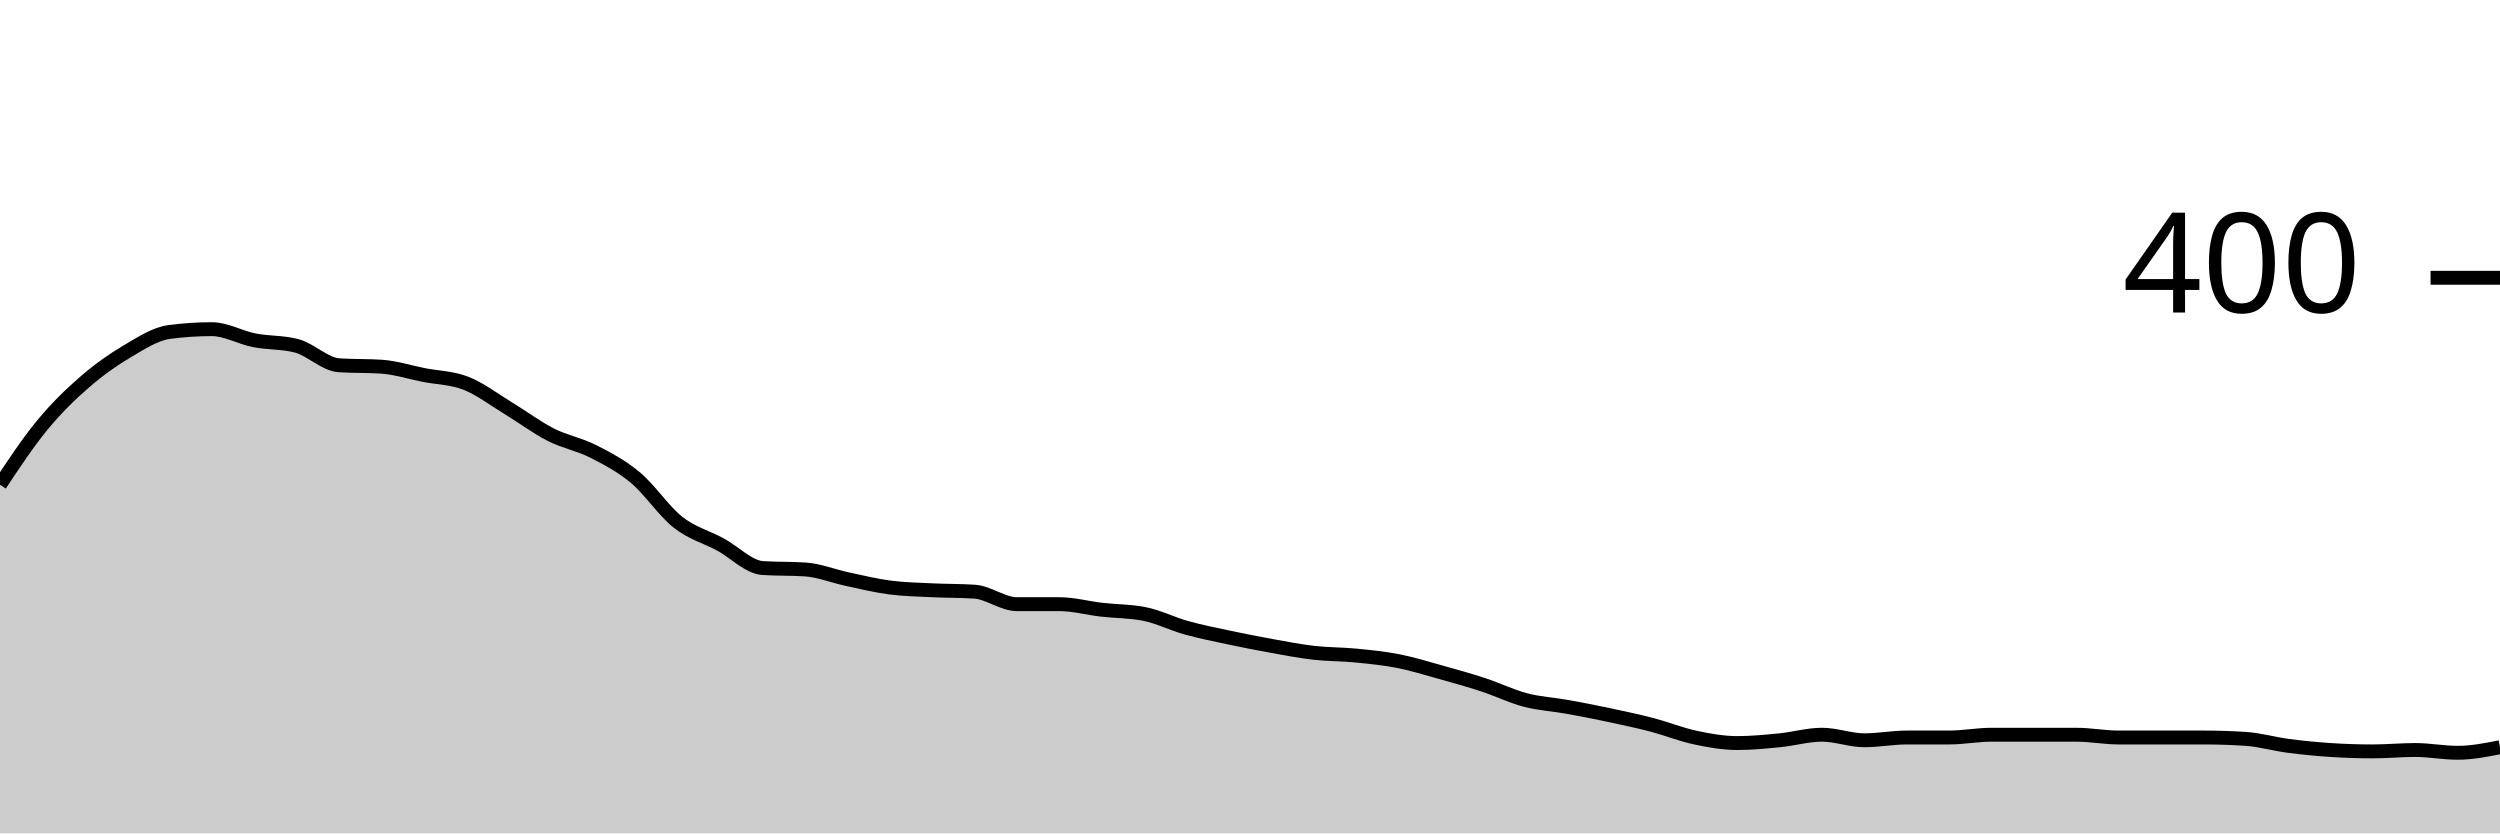
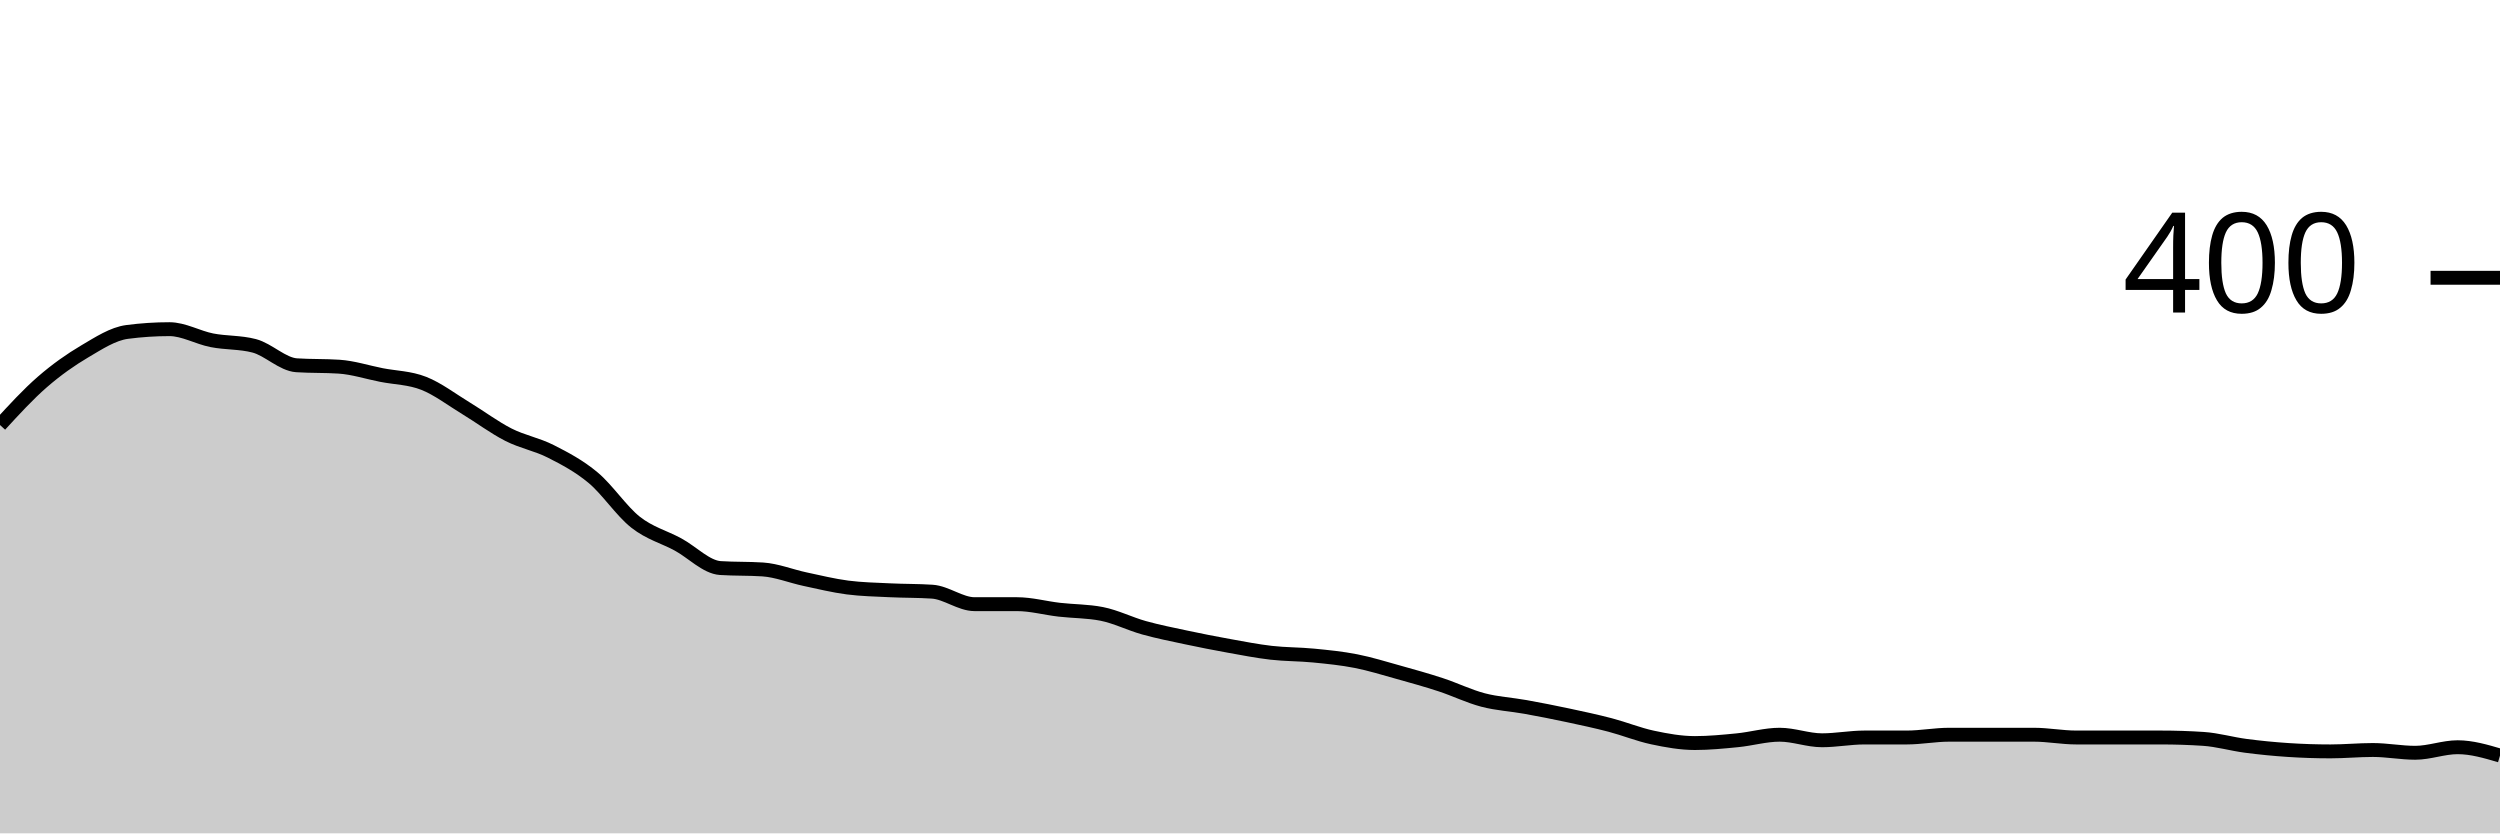
<svg xmlns="http://www.w3.org/2000/svg" viewBox="0 0 180 60">
  <g transform="translate(0,20)">
-     <path class="area" fill="rgba(0, 0, 0, 0.2)" d="M0,14.9C1.017,13.367,2.034,11.833,3.051,10.6C4.068,9.367,5.085,8.383,6.102,7.5C7.119,6.617,8.136,5.9,9.153,5.3C10.169,4.7,11.186,4.033,12.203,3.9C13.22,3.767,14.237,3.7,15.254,3.7C16.271,3.7,17.288,4.3,18.305,4.5C19.322,4.7,20.339,4.633,21.356,4.9C22.373,5.167,23.39,6.233,24.407,6.3C25.424,6.367,26.441,6.333,27.458,6.4C28.475,6.467,29.492,6.8,30.508,7C31.525,7.2,32.542,7.2,33.559,7.6C34.576,8,35.593,8.783,36.61,9.4C37.627,10.017,38.644,10.783,39.661,11.3C40.678,11.817,41.695,11.983,42.712,12.5C43.729,13.017,44.746,13.55,45.763,14.4C46.78,15.25,47.797,16.8,48.814,17.6C49.831,18.4,50.847,18.65,51.864,19.2C52.881,19.75,53.898,20.833,54.915,20.9C55.932,20.967,56.949,20.933,57.966,21C58.983,21.067,60,21.483,61.017,21.7C62.034,21.917,63.051,22.167,64.068,22.3C65.085,22.433,66.102,22.45,67.119,22.5C68.136,22.55,69.153,22.533,70.169,22.6C71.186,22.667,72.203,23.5,73.22,23.5C74.237,23.5,75.254,23.5,76.271,23.5C77.288,23.5,78.305,23.783,79.322,23.9C80.339,24.017,81.356,24,82.373,24.2C83.39,24.4,84.407,24.917,85.424,25.2C86.441,25.483,87.458,25.683,88.475,25.9C89.492,26.117,90.508,26.317,91.525,26.5C92.542,26.683,93.559,26.883,94.576,27C95.593,27.117,96.61,27.1,97.627,27.2C98.644,27.3,99.661,27.4,100.678,27.6C101.695,27.8,102.712,28.117,103.729,28.4C104.746,28.683,105.763,28.967,106.78,29.3C107.797,29.633,108.814,30.133,109.831,30.4C110.847,30.667,111.864,30.717,112.881,30.9C113.898,31.083,114.915,31.283,115.932,31.5C116.949,31.717,117.966,31.933,118.983,32.2C120,32.467,121.017,32.883,122.034,33.1C123.051,33.317,124.068,33.5,125.085,33.5C126.102,33.5,127.119,33.4,128.136,33.3C129.153,33.2,130.169,32.9,131.186,32.9C132.203,32.9,133.22,33.3,134.237,33.3C135.254,33.3,136.271,33.1,137.288,33.1C138.305,33.1,139.322,33.1,140.339,33.1C141.356,33.1,142.373,32.9,143.39,32.9C144.407,32.9,145.424,32.9,146.441,32.9C147.458,32.9,148.475,32.9,149.492,32.9C150.508,32.9,151.525,33.1,152.542,33.1C153.559,33.1,154.576,33.1,155.593,33.1C156.61,33.1,157.627,33.1,158.644,33.1C159.661,33.1,160.678,33.133,161.695,33.2C162.712,33.267,163.729,33.567,164.746,33.7C165.763,33.833,166.78,33.933,167.797,34C168.814,34.067,169.831,34.1,170.847,34.1C171.864,34.1,172.881,34,173.898,34C174.915,34,175.932,34.2,176.949,34.2C177.966,34.2,178.983,34,180,33.8L180,40C178.983,40,177.966,40,176.949,40C175.932,40,174.915,40,173.898,40C172.881,40,171.864,40,170.847,40C169.831,40,168.814,40,167.797,40C166.78,40,165.763,40,164.746,40C163.729,40,162.712,40,161.695,40C160.678,40,159.661,40,158.644,40C157.627,40,156.61,40,155.593,40C154.576,40,153.559,40,152.542,40C151.525,40,150.508,40,149.492,40C148.475,40,147.458,40,146.441,40C145.424,40,144.407,40,143.39,40C142.373,40,141.356,40,140.339,40C139.322,40,138.305,40,137.288,40C136.271,40,135.254,40,134.237,40C133.22,40,132.203,40,131.186,40C130.169,40,129.153,40,128.136,40C127.119,40,126.102,40,125.085,40C124.068,40,123.051,40,122.034,40C121.017,40,120,40,118.983,40C117.966,40,116.949,40,115.932,40C114.915,40,113.898,40,112.881,40C111.864,40,110.847,40,109.831,40C108.814,40,107.797,40,106.78,40C105.763,40,104.746,40,103.729,40C102.712,40,101.695,40,100.678,40C99.661,40,98.644,40,97.627,40C96.61,40,95.593,40,94.576,40C93.559,40,92.542,40,91.525,40C90.508,40,89.492,40,88.475,40C87.458,40,86.441,40,85.424,40C84.407,40,83.39,40,82.373,40C81.356,40,80.339,40,79.322,40C78.305,40,77.288,40,76.271,40C75.254,40,74.237,40,73.22,40C72.203,40,71.186,40,70.169,40C69.153,40,68.136,40,67.119,40C66.102,40,65.085,40,64.068,40C63.051,40,62.034,40,61.017,40C60,40,58.983,40,57.966,40C56.949,40,55.932,40,54.915,40C53.898,40,52.881,40,51.864,40C50.847,40,49.831,40,48.814,40C47.797,40,46.78,40,45.763,40C44.746,40,43.729,40,42.712,40C41.695,40,40.678,40,39.661,40C38.644,40,37.627,40,36.61,40C35.593,40,34.576,40,33.559,40C32.542,40,31.525,40,30.508,40C29.492,40,28.475,40,27.458,40C26.441,40,25.424,40,24.407,40C23.39,40,22.373,40,21.356,40C20.339,40,19.322,40,18.305,40C17.288,40,16.271,40,15.254,40C14.237,40,13.22,40,12.203,40C11.186,40,10.169,40,9.153,40C8.136,40,7.119,40,6.102,40C5.085,40,4.068,40,3.051,40C2.034,40,1.017,40,0,40Z" />
-     <path class="line" stroke="black" fill="none" d="M0,14.9C1.017,13.367,2.034,11.833,3.051,10.6C4.068,9.367,5.085,8.383,6.102,7.5C7.119,6.617,8.136,5.9,9.153,5.3C10.169,4.7,11.186,4.033,12.203,3.9C13.22,3.767,14.237,3.7,15.254,3.7C16.271,3.7,17.288,4.3,18.305,4.5C19.322,4.7,20.339,4.633,21.356,4.9C22.373,5.167,23.39,6.233,24.407,6.3C25.424,6.367,26.441,6.333,27.458,6.4C28.475,6.467,29.492,6.8,30.508,7C31.525,7.2,32.542,7.2,33.559,7.6C34.576,8,35.593,8.783,36.61,9.4C37.627,10.017,38.644,10.783,39.661,11.3C40.678,11.817,41.695,11.983,42.712,12.5C43.729,13.017,44.746,13.55,45.763,14.4C46.78,15.25,47.797,16.8,48.814,17.6C49.831,18.4,50.847,18.65,51.864,19.2C52.881,19.75,53.898,20.833,54.915,20.9C55.932,20.967,56.949,20.933,57.966,21C58.983,21.067,60,21.483,61.017,21.7C62.034,21.917,63.051,22.167,64.068,22.3C65.085,22.433,66.102,22.45,67.119,22.5C68.136,22.55,69.153,22.533,70.169,22.6C71.186,22.667,72.203,23.5,73.22,23.5C74.237,23.5,75.254,23.5,76.271,23.5C77.288,23.5,78.305,23.783,79.322,23.9C80.339,24.017,81.356,24,82.373,24.2C83.39,24.4,84.407,24.917,85.424,25.2C86.441,25.483,87.458,25.683,88.475,25.9C89.492,26.117,90.508,26.317,91.525,26.5C92.542,26.683,93.559,26.883,94.576,27C95.593,27.117,96.61,27.1,97.627,27.2C98.644,27.3,99.661,27.4,100.678,27.6C101.695,27.8,102.712,28.117,103.729,28.4C104.746,28.683,105.763,28.967,106.78,29.3C107.797,29.633,108.814,30.133,109.831,30.4C110.847,30.667,111.864,30.717,112.881,30.9C113.898,31.083,114.915,31.283,115.932,31.5C116.949,31.717,117.966,31.933,118.983,32.2C120,32.467,121.017,32.883,122.034,33.1C123.051,33.317,124.068,33.5,125.085,33.5C126.102,33.5,127.119,33.4,128.136,33.3C129.153,33.2,130.169,32.9,131.186,32.9C132.203,32.9,133.22,33.3,134.237,33.3C135.254,33.3,136.271,33.1,137.288,33.1C138.305,33.1,139.322,33.1,140.339,33.1C141.356,33.1,142.373,32.9,143.39,32.9C144.407,32.9,145.424,32.9,146.441,32.9C147.458,32.9,148.475,32.9,149.492,32.9C150.508,32.9,151.525,33.1,152.542,33.1C153.559,33.1,154.576,33.1,155.593,33.1C156.61,33.1,157.627,33.1,158.644,33.1C159.661,33.1,160.678,33.133,161.695,33.2C162.712,33.267,163.729,33.567,164.746,33.7C165.763,33.833,166.78,33.933,167.797,34C168.814,34.067,169.831,34.1,170.847,34.1C171.864,34.1,172.881,34,173.898,34C174.915,34,175.932,34.2,176.949,34.2C177.966,34.2,178.983,34,180,33.8" />
+     <path class="area" fill="rgba(0, 0, 0, 0.2)" d="M0,10.6C1.017,9.492,2.034,8.383,3.051,7.5C4.068,6.617,5.085,5.9,6.102,5.3C7.119,4.7,8.136,4.033,9.153,3.9C10.169,3.767,11.186,3.7,12.203,3.7C13.22,3.7,14.237,4.3,15.254,4.5C16.271,4.7,17.288,4.633,18.305,4.9C19.322,5.167,20.339,6.233,21.356,6.3C22.373,6.367,23.39,6.333,24.407,6.4C25.424,6.467,26.441,6.8,27.458,7C28.475,7.2,29.492,7.2,30.508,7.6C31.525,8,32.542,8.783,33.559,9.4C34.576,10.017,35.593,10.783,36.61,11.3C37.627,11.817,38.644,11.983,39.661,12.5C40.678,13.017,41.695,13.55,42.712,14.4C43.729,15.25,44.746,16.8,45.763,17.6C46.78,18.4,47.797,18.65,48.814,19.2C49.831,19.75,50.847,20.833,51.864,20.9C52.881,20.967,53.898,20.933,54.915,21C55.932,21.067,56.949,21.483,57.966,21.7C58.983,21.917,60,22.167,61.017,22.3C62.034,22.433,63.051,22.45,64.068,22.5C65.085,22.55,66.102,22.533,67.119,22.6C68.136,22.667,69.153,23.5,70.169,23.5C71.186,23.5,72.203,23.5,73.22,23.5C74.237,23.5,75.254,23.783,76.271,23.9C77.288,24.017,78.305,24,79.322,24.2C80.339,24.4,81.356,24.917,82.373,25.2C83.39,25.483,84.407,25.683,85.424,25.9C86.441,26.117,87.458,26.317,88.475,26.5C89.492,26.683,90.508,26.883,91.525,27C92.542,27.117,93.559,27.1,94.576,27.2C95.593,27.3,96.61,27.4,97.627,27.6C98.644,27.8,99.661,28.117,100.678,28.4C101.695,28.683,102.712,28.967,103.729,29.3C104.746,29.633,105.763,30.133,106.78,30.4C107.797,30.667,108.814,30.717,109.831,30.9C110.847,31.083,111.864,31.283,112.881,31.5C113.898,31.717,114.915,31.933,115.932,32.2C116.949,32.467,117.966,32.883,118.983,33.1C120,33.317,121.017,33.5,122.034,33.5C123.051,33.5,124.068,33.4,125.085,33.3C126.102,33.2,127.119,32.9,128.136,32.9C129.153,32.9,130.169,33.3,131.186,33.3C132.203,33.3,133.22,33.1,134.237,33.1C135.254,33.1,136.271,33.1,137.288,33.1C138.305,33.1,139.322,32.9,140.339,32.9C141.356,32.9,142.373,32.9,143.39,32.9C144.407,32.9,145.424,32.9,146.441,32.9C147.458,32.9,148.475,33.1,149.492,33.1C150.508,33.1,151.525,33.1,152.542,33.1C153.559,33.1,154.576,33.1,155.593,33.1C156.61,33.1,157.627,33.133,158.644,33.2C159.661,33.267,160.678,33.567,161.695,33.7C162.712,33.833,163.729,33.933,164.746,34C165.763,34.067,166.78,34.1,167.797,34.1C168.814,34.1,169.831,34,170.847,34C171.864,34,172.881,34.2,173.898,34.2C174.915,34.2,175.932,33.8,176.949,33.8C177.966,33.8,178.983,34.1,180,34.4L180,40C178.983,40,177.966,40,176.949,40C175.932,40,174.915,40,173.898,40C172.881,40,171.864,40,170.847,40C169.831,40,168.814,40,167.797,40C166.78,40,165.763,40,164.746,40C163.729,40,162.712,40,161.695,40C160.678,40,159.661,40,158.644,40C157.627,40,156.61,40,155.593,40C154.576,40,153.559,40,152.542,40C151.525,40,150.508,40,149.492,40C148.475,40,147.458,40,146.441,40C145.424,40,144.407,40,143.39,40C142.373,40,141.356,40,140.339,40C139.322,40,138.305,40,137.288,40C136.271,40,135.254,40,134.237,40C133.22,40,132.203,40,131.186,40C130.169,40,129.153,40,128.136,40C127.119,40,126.102,40,125.085,40C124.068,40,123.051,40,122.034,40C121.017,40,120,40,118.983,40C117.966,40,116.949,40,115.932,40C114.915,40,113.898,40,112.881,40C111.864,40,110.847,40,109.831,40C108.814,40,107.797,40,106.78,40C105.763,40,104.746,40,103.729,40C102.712,40,101.695,40,100.678,40C99.661,40,98.644,40,97.627,40C96.61,40,95.593,40,94.576,40C93.559,40,92.542,40,91.525,40C90.508,40,89.492,40,88.475,40C87.458,40,86.441,40,85.424,40C84.407,40,83.39,40,82.373,40C81.356,40,80.339,40,79.322,40C78.305,40,77.288,40,76.271,40C75.254,40,74.237,40,73.22,40C72.203,40,71.186,40,70.169,40C69.153,40,68.136,40,67.119,40C66.102,40,65.085,40,64.068,40C63.051,40,62.034,40,61.017,40C60,40,58.983,40,57.966,40C56.949,40,55.932,40,54.915,40C53.898,40,52.881,40,51.864,40C50.847,40,49.831,40,48.814,40C47.797,40,46.78,40,45.763,40C44.746,40,43.729,40,42.712,40C41.695,40,40.678,40,39.661,40C38.644,40,37.627,40,36.61,40C35.593,40,34.576,40,33.559,40C32.542,40,31.525,40,30.508,40C29.492,40,28.475,40,27.458,40C26.441,40,25.424,40,24.407,40C23.39,40,22.373,40,21.356,40C20.339,40,19.322,40,18.305,40C17.288,40,16.271,40,15.254,40C14.237,40,13.22,40,12.203,40C11.186,40,10.169,40,9.153,40C8.136,40,7.119,40,6.102,40C5.085,40,4.068,40,3.051,40C2.034,40,1.017,40,0,40Z" />
+     <path class="line" stroke="black" fill="none" d="M0,10.6C1.017,9.492,2.034,8.383,3.051,7.5C4.068,6.617,5.085,5.9,6.102,5.3C7.119,4.7,8.136,4.033,9.153,3.9C10.169,3.767,11.186,3.7,12.203,3.7C13.22,3.7,14.237,4.3,15.254,4.5C16.271,4.7,17.288,4.633,18.305,4.9C19.322,5.167,20.339,6.233,21.356,6.3C22.373,6.367,23.39,6.333,24.407,6.4C25.424,6.467,26.441,6.8,27.458,7C28.475,7.2,29.492,7.2,30.508,7.6C31.525,8,32.542,8.783,33.559,9.4C34.576,10.017,35.593,10.783,36.61,11.3C37.627,11.817,38.644,11.983,39.661,12.5C40.678,13.017,41.695,13.55,42.712,14.4C43.729,15.25,44.746,16.8,45.763,17.6C46.78,18.4,47.797,18.65,48.814,19.2C49.831,19.75,50.847,20.833,51.864,20.9C52.881,20.967,53.898,20.933,54.915,21C55.932,21.067,56.949,21.483,57.966,21.7C58.983,21.917,60,22.167,61.017,22.3C62.034,22.433,63.051,22.45,64.068,22.5C65.085,22.55,66.102,22.533,67.119,22.6C68.136,22.667,69.153,23.5,70.169,23.5C71.186,23.5,72.203,23.5,73.22,23.5C74.237,23.5,75.254,23.783,76.271,23.9C77.288,24.017,78.305,24,79.322,24.2C80.339,24.4,81.356,24.917,82.373,25.2C83.39,25.483,84.407,25.683,85.424,25.9C86.441,26.117,87.458,26.317,88.475,26.5C89.492,26.683,90.508,26.883,91.525,27C92.542,27.117,93.559,27.1,94.576,27.2C95.593,27.3,96.61,27.4,97.627,27.6C98.644,27.8,99.661,28.117,100.678,28.4C101.695,28.683,102.712,28.967,103.729,29.3C104.746,29.633,105.763,30.133,106.78,30.4C107.797,30.667,108.814,30.717,109.831,30.9C110.847,31.083,111.864,31.283,112.881,31.5C113.898,31.717,114.915,31.933,115.932,32.2C116.949,32.467,117.966,32.883,118.983,33.1C120,33.317,121.017,33.5,122.034,33.5C123.051,33.5,124.068,33.4,125.085,33.3C126.102,33.2,127.119,32.9,128.136,32.9C129.153,32.9,130.169,33.3,131.186,33.3C132.203,33.3,133.22,33.1,134.237,33.1C135.254,33.1,136.271,33.1,137.288,33.1C138.305,33.1,139.322,32.9,140.339,32.9C141.356,32.9,142.373,32.9,143.39,32.9C144.407,32.9,145.424,32.9,146.441,32.9C147.458,32.9,148.475,33.1,149.492,33.1C150.508,33.1,151.525,33.1,152.542,33.1C153.559,33.1,154.576,33.1,155.593,33.1C156.61,33.1,157.627,33.133,158.644,33.2C159.661,33.267,160.678,33.567,161.695,33.7C162.712,33.833,163.729,33.933,164.746,34C165.763,34.067,166.78,34.1,167.797,34.1C168.814,34.1,169.831,34,170.847,34C171.864,34,172.881,34.2,173.898,34.2C174.915,34.2,175.932,33.8,176.949,33.8C177.966,33.8,178.983,34.1,180,34.4" />
    <path class="axis-ceiling" stroke-width="1" stroke="black" fill="none" d="M175,0L180,0" />
    <text class="axis-ceiling-label" font-family="sans-serif" text-anchor="end" font-size="10px" x="170" y="2.5">400</text>
  </g>
</svg>
